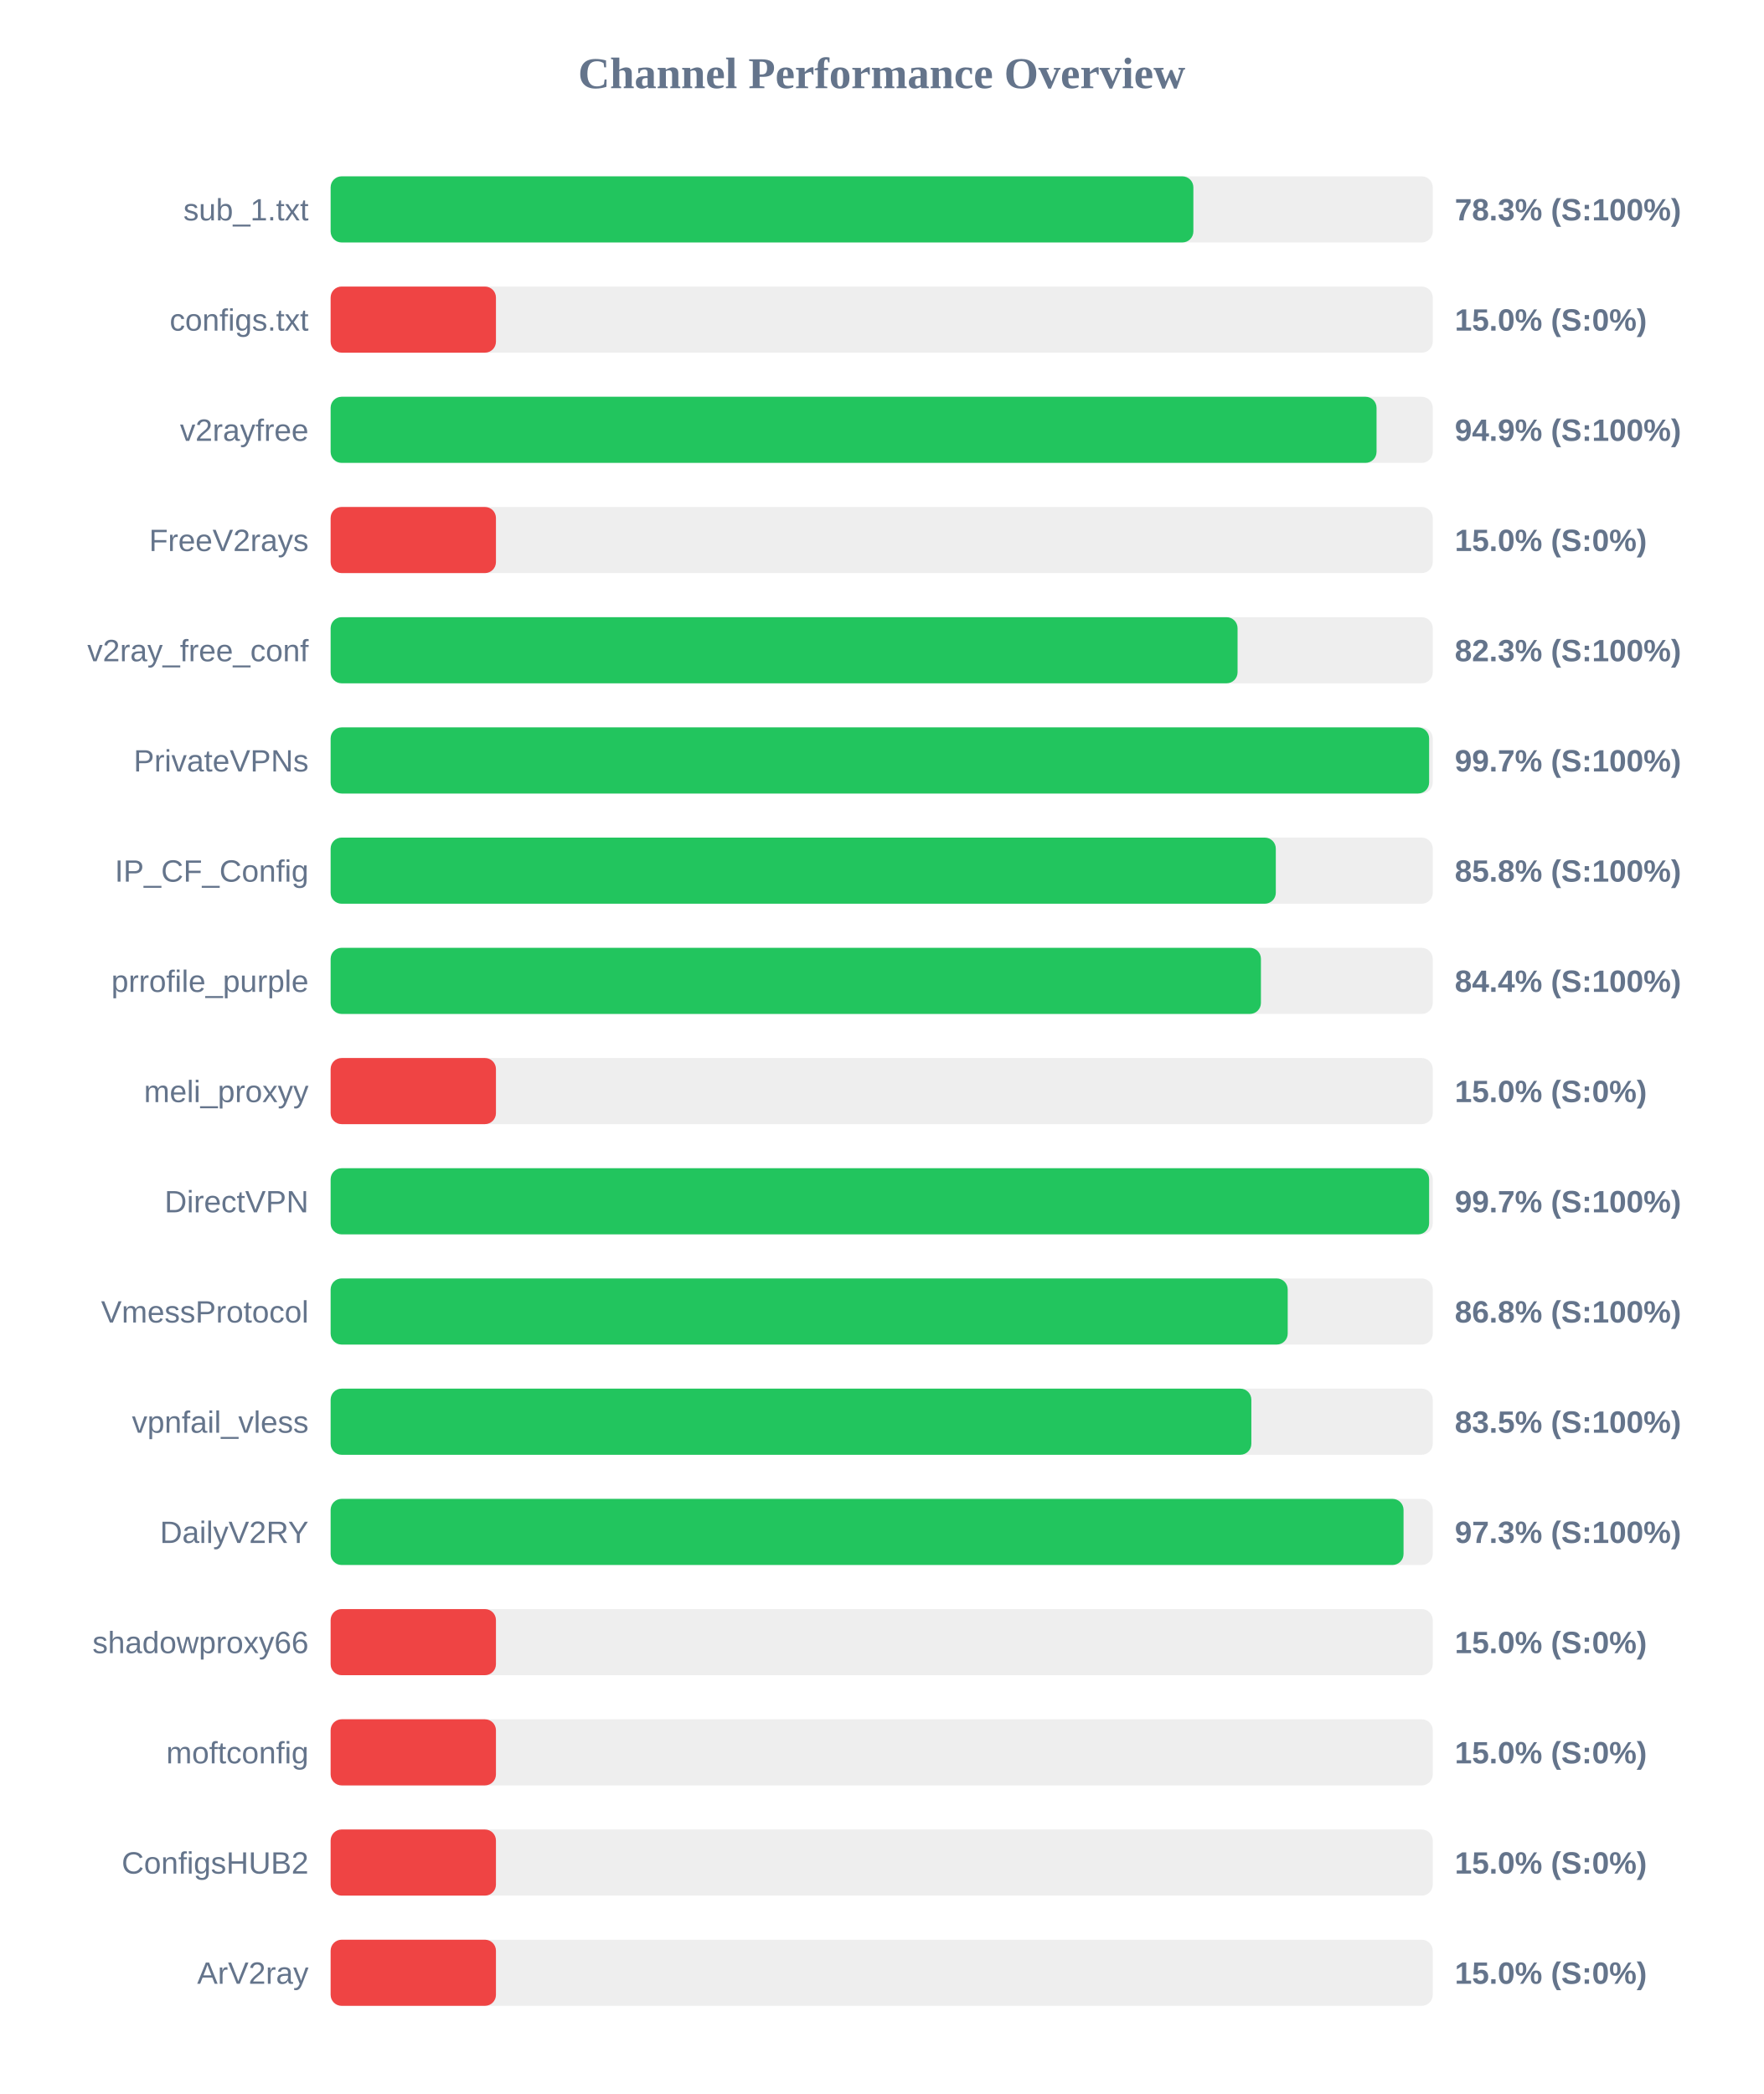
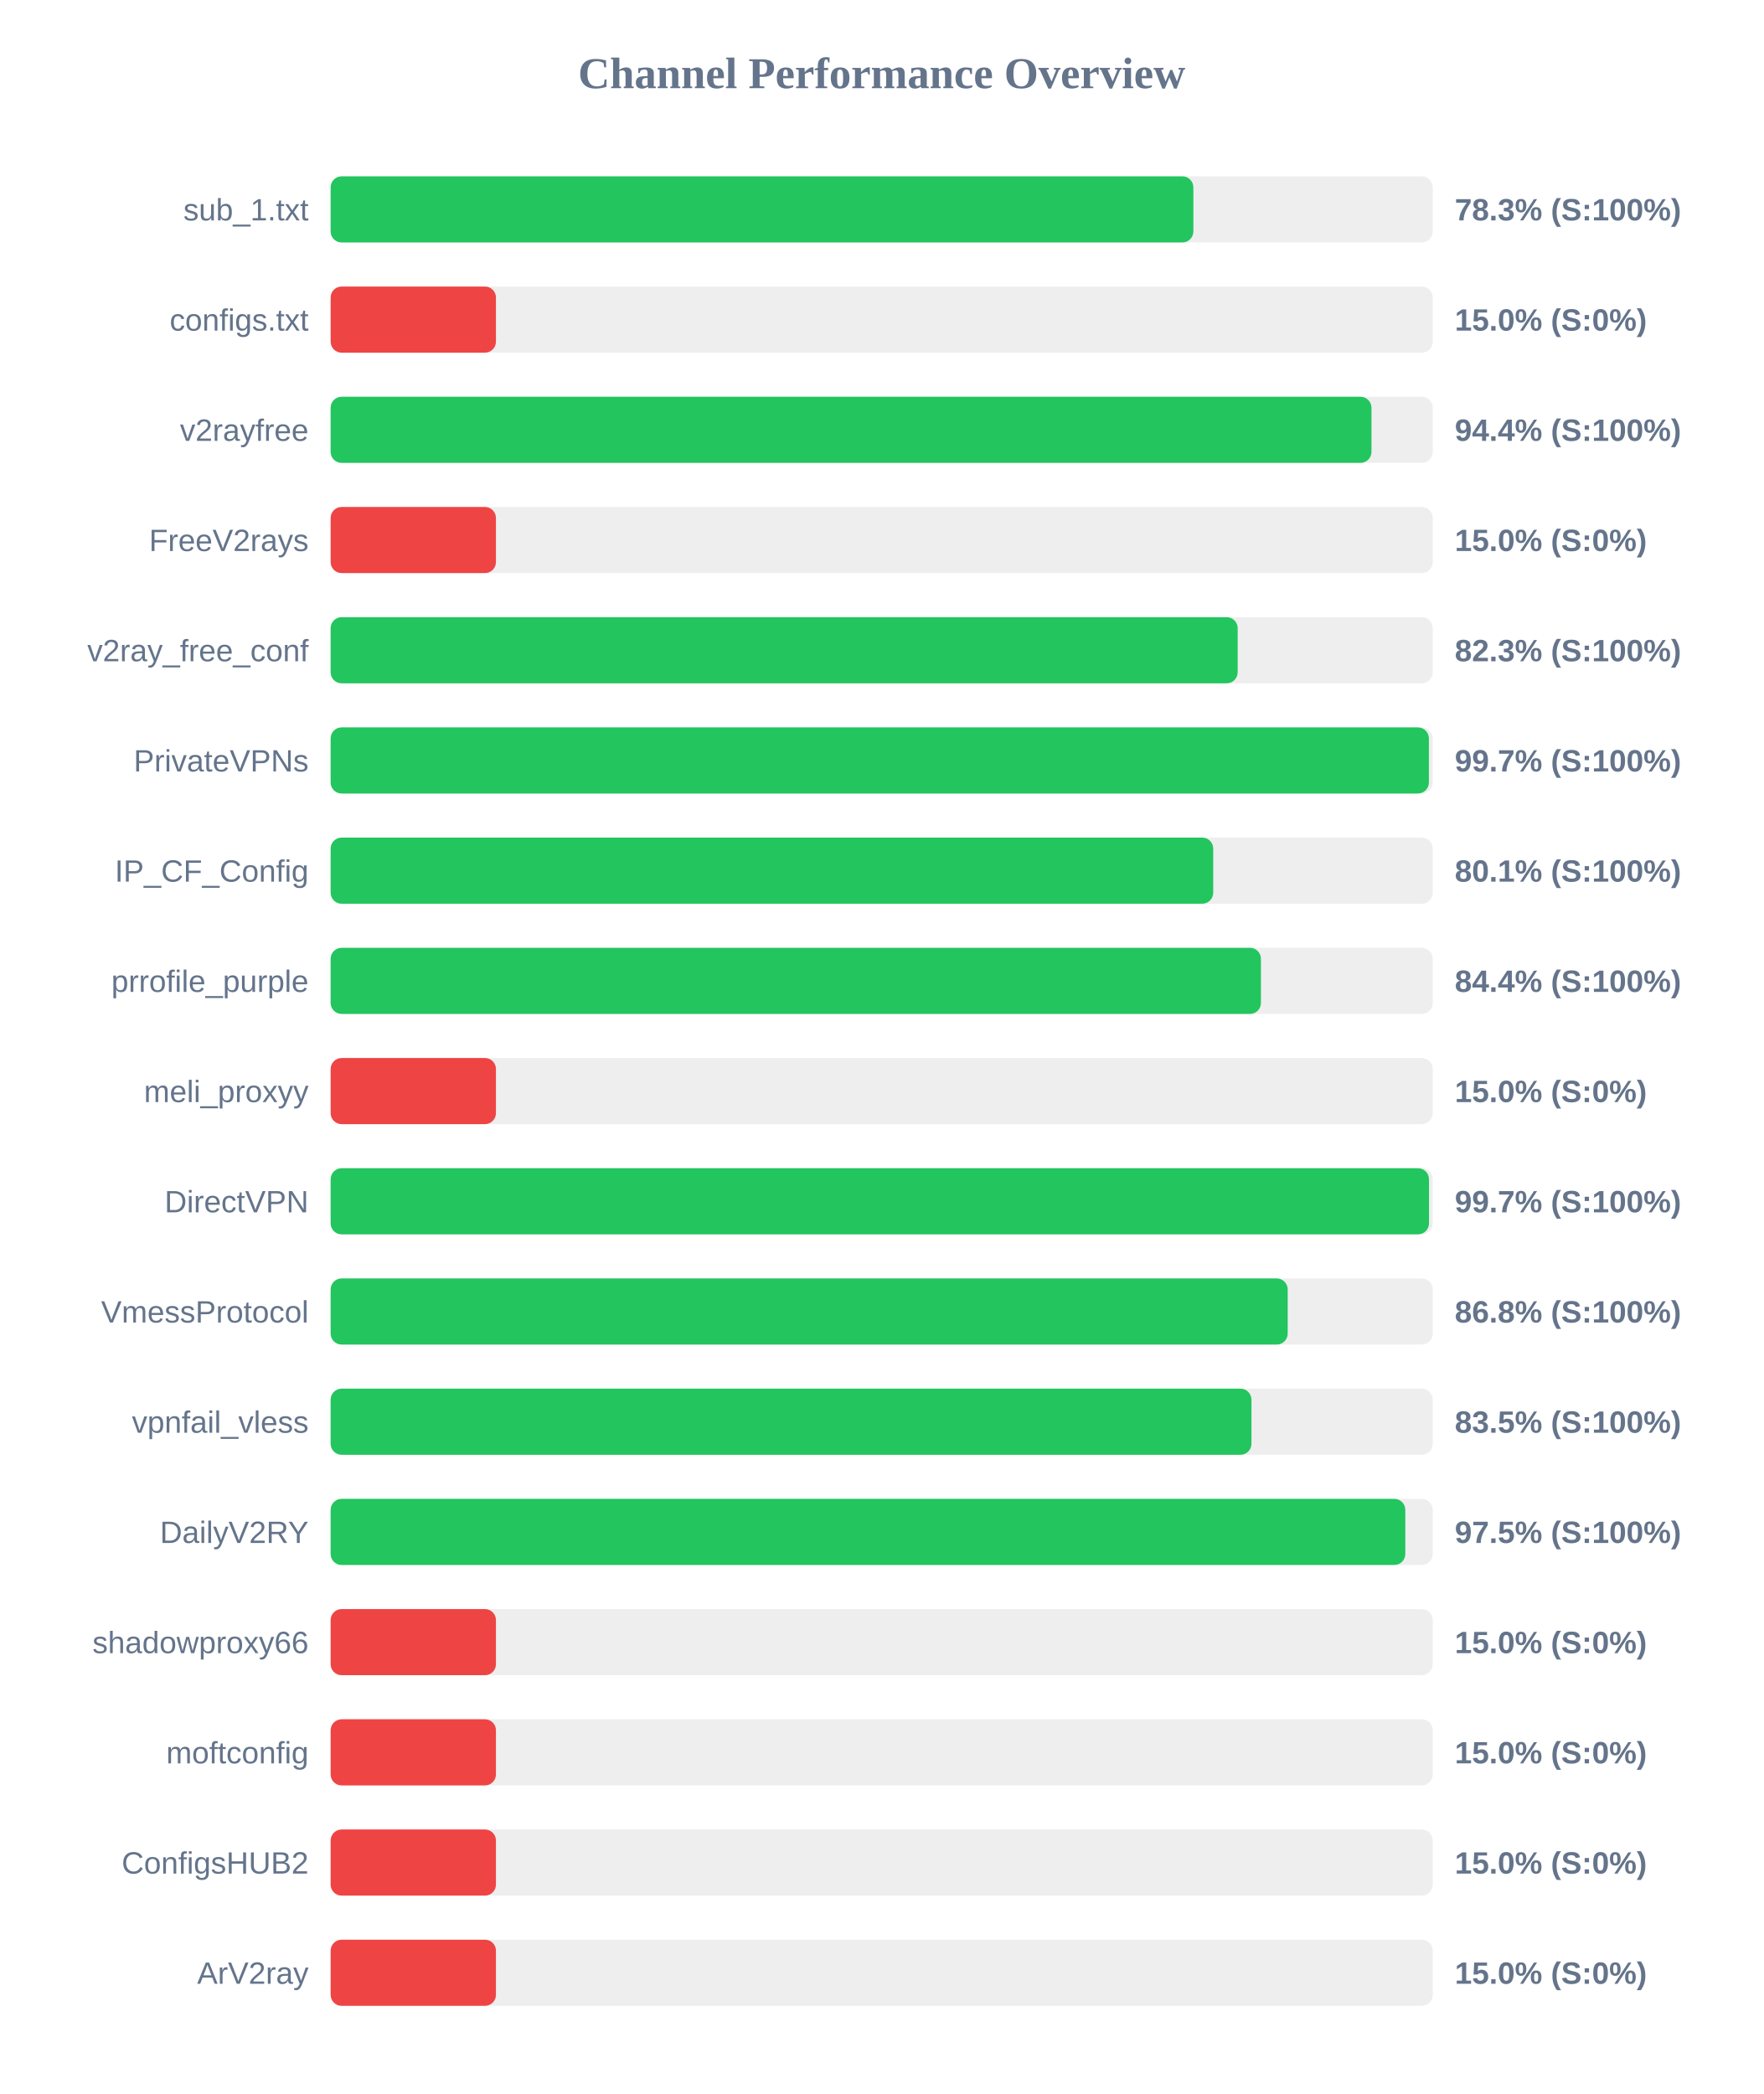
<svg xmlns="http://www.w3.org/2000/svg" width="800" height="950" version="1.1">
  <style>
        .row { font: 14px Arial; fill: #64748b; }
        .score { font: bold 14px Arial; fill: #64748b; }
    </style>
  <text x="400" y="40" text-anchor="middle" font-size="20px" font-weight="bold" fill="#64748b">Channel Performance Overview</text>
  <rect x="150" y="80" width="500" height="30" fill="#eee" rx="5" />
  <rect x="150" y="80" width="391.4" height="30" fill="#22c55e" rx="5" />
  <text x="140" y="100" text-anchor="end" class="row">sub_1.txt</text>
  <text x="660" y="100" text-anchor="start" class="score">78.3% (S:100%)</text>
  <rect x="150" y="130" width="500" height="30" fill="#eee" rx="5" />
  <rect x="150" y="130" width="75.0" height="30" fill="#ef4444" rx="5" />
  <text x="140" y="150" text-anchor="end" class="row">configs.txt</text>
  <text x="660" y="150" text-anchor="start" class="score">15.0% (S:0%)</text>
  <rect x="150" y="180" width="500" height="30" fill="#eee" rx="5" />
-   <rect x="150" y="180" width="474.5" height="30" fill="#22c55e" rx="5" />
+   <rect x="150" y="180" width="472.2" height="30" fill="#22c55e" rx="5" />
  <text x="140" y="200" text-anchor="end" class="row">v2rayfree</text>
-   <text x="660" y="200" text-anchor="start" class="score">94.9% (S:100%)</text>
+   <text x="660" y="200" text-anchor="start" class="score">94.4% (S:100%)</text>
  <rect x="150" y="230" width="500" height="30" fill="#eee" rx="5" />
  <rect x="150" y="230" width="75.0" height="30" fill="#ef4444" rx="5" />
  <text x="140" y="250" text-anchor="end" class="row">FreeV2rays</text>
  <text x="660" y="250" text-anchor="start" class="score">15.0% (S:0%)</text>
  <rect x="150" y="280" width="500" height="30" fill="#eee" rx="5" />
-   <rect x="150" y="280" width="411.45" height="30" fill="#22c55e" rx="5" />
+   <rect x="150" y="280" width="411.5" height="30" fill="#22c55e" rx="5" />
  <text x="140" y="300" text-anchor="end" class="row">v2ray_free_conf</text>
  <text x="660" y="300" text-anchor="start" class="score">82.3% (S:100%)</text>
  <rect x="150" y="330" width="500" height="30" fill="#eee" rx="5" />
-   <rect x="150" y="330" width="498.35" height="30" fill="#22c55e" rx="5" />
+   <rect x="150" y="330" width="498.25" height="30" fill="#22c55e" rx="5" />
  <text x="140" y="350" text-anchor="end" class="row">PrivateVPNs</text>
  <text x="660" y="350" text-anchor="start" class="score">99.7% (S:100%)</text>
  <rect x="150" y="380" width="500" height="30" fill="#eee" rx="5" />
-   <rect x="150" y="380" width="428.8" height="30" fill="#22c55e" rx="5" />
+   <rect x="150" y="380" width="400.4" height="30" fill="#22c55e" rx="5" />
  <text x="140" y="400" text-anchor="end" class="row">IP_CF_Config</text>
-   <text x="660" y="400" text-anchor="start" class="score">85.8% (S:100%)</text>
+   <text x="660" y="400" text-anchor="start" class="score">80.1% (S:100%)</text>
  <rect x="150" y="430" width="500" height="30" fill="#eee" rx="5" />
  <rect x="150" y="430" width="422.05" height="30" fill="#22c55e" rx="5" />
  <text x="140" y="450" text-anchor="end" class="row">prrofile_purple</text>
  <text x="660" y="450" text-anchor="start" class="score">84.4% (S:100%)</text>
  <rect x="150" y="480" width="500" height="30" fill="#eee" rx="5" />
  <rect x="150" y="480" width="75.0" height="30" fill="#ef4444" rx="5" />
  <text x="140" y="500" text-anchor="end" class="row">meli_proxyy</text>
  <text x="660" y="500" text-anchor="start" class="score">15.0% (S:0%)</text>
  <rect x="150" y="530" width="500" height="30" fill="#eee" rx="5" />
-   <rect x="150" y="530" width="498.35" height="30" fill="#22c55e" rx="5" />
+   <rect x="150" y="530" width="498.3" height="30" fill="#22c55e" rx="5" />
  <text x="140" y="550" text-anchor="end" class="row">DirectVPN</text>
  <text x="660" y="550" text-anchor="start" class="score">99.7% (S:100%)</text>
  <rect x="150" y="580" width="500" height="30" fill="#eee" rx="5" />
  <rect x="150" y="580" width="434.2" height="30" fill="#22c55e" rx="5" />
  <text x="140" y="600" text-anchor="end" class="row">VmessProtocol</text>
  <text x="660" y="600" text-anchor="start" class="score">86.8% (S:100%)</text>
  <rect x="150" y="630" width="500" height="30" fill="#eee" rx="5" />
-   <rect x="150" y="630" width="417.7" height="30" fill="#22c55e" rx="5" />
+   <rect x="150" y="630" width="417.75" height="30" fill="#22c55e" rx="5" />
  <text x="140" y="650" text-anchor="end" class="row">vpnfail_vless</text>
  <text x="660" y="650" text-anchor="start" class="score">83.5% (S:100%)</text>
  <rect x="150" y="680" width="500" height="30" fill="#eee" rx="5" />
-   <rect x="150" y="680" width="486.75" height="30" fill="#22c55e" rx="5" />
+   <rect x="150" y="680" width="487.55" height="30" fill="#22c55e" rx="5" />
  <text x="140" y="700" text-anchor="end" class="row">DailyV2RY</text>
-   <text x="660" y="700" text-anchor="start" class="score">97.3% (S:100%)</text>
+   <text x="660" y="700" text-anchor="start" class="score">97.5% (S:100%)</text>
  <rect x="150" y="730" width="500" height="30" fill="#eee" rx="5" />
  <rect x="150" y="730" width="75.0" height="30" fill="#ef4444" rx="5" />
  <text x="140" y="750" text-anchor="end" class="row">shadowproxy66</text>
  <text x="660" y="750" text-anchor="start" class="score">15.0% (S:0%)</text>
  <rect x="150" y="780" width="500" height="30" fill="#eee" rx="5" />
  <rect x="150" y="780" width="75.0" height="30" fill="#ef4444" rx="5" />
  <text x="140" y="800" text-anchor="end" class="row">moftconfig</text>
  <text x="660" y="800" text-anchor="start" class="score">15.0% (S:0%)</text>
  <rect x="150" y="830" width="500" height="30" fill="#eee" rx="5" />
  <rect x="150" y="830" width="75.0" height="30" fill="#ef4444" rx="5" />
  <text x="140" y="850" text-anchor="end" class="row">ConfigsHUB2</text>
  <text x="660" y="850" text-anchor="start" class="score">15.0% (S:0%)</text>
  <rect x="150" y="880" width="500" height="30" fill="#eee" rx="5" />
  <rect x="150" y="880" width="75.0" height="30" fill="#ef4444" rx="5" />
  <text x="140" y="900" text-anchor="end" class="row">ArV2ray</text>
  <text x="660" y="900" text-anchor="start" class="score">15.0% (S:0%)</text>
</svg>
